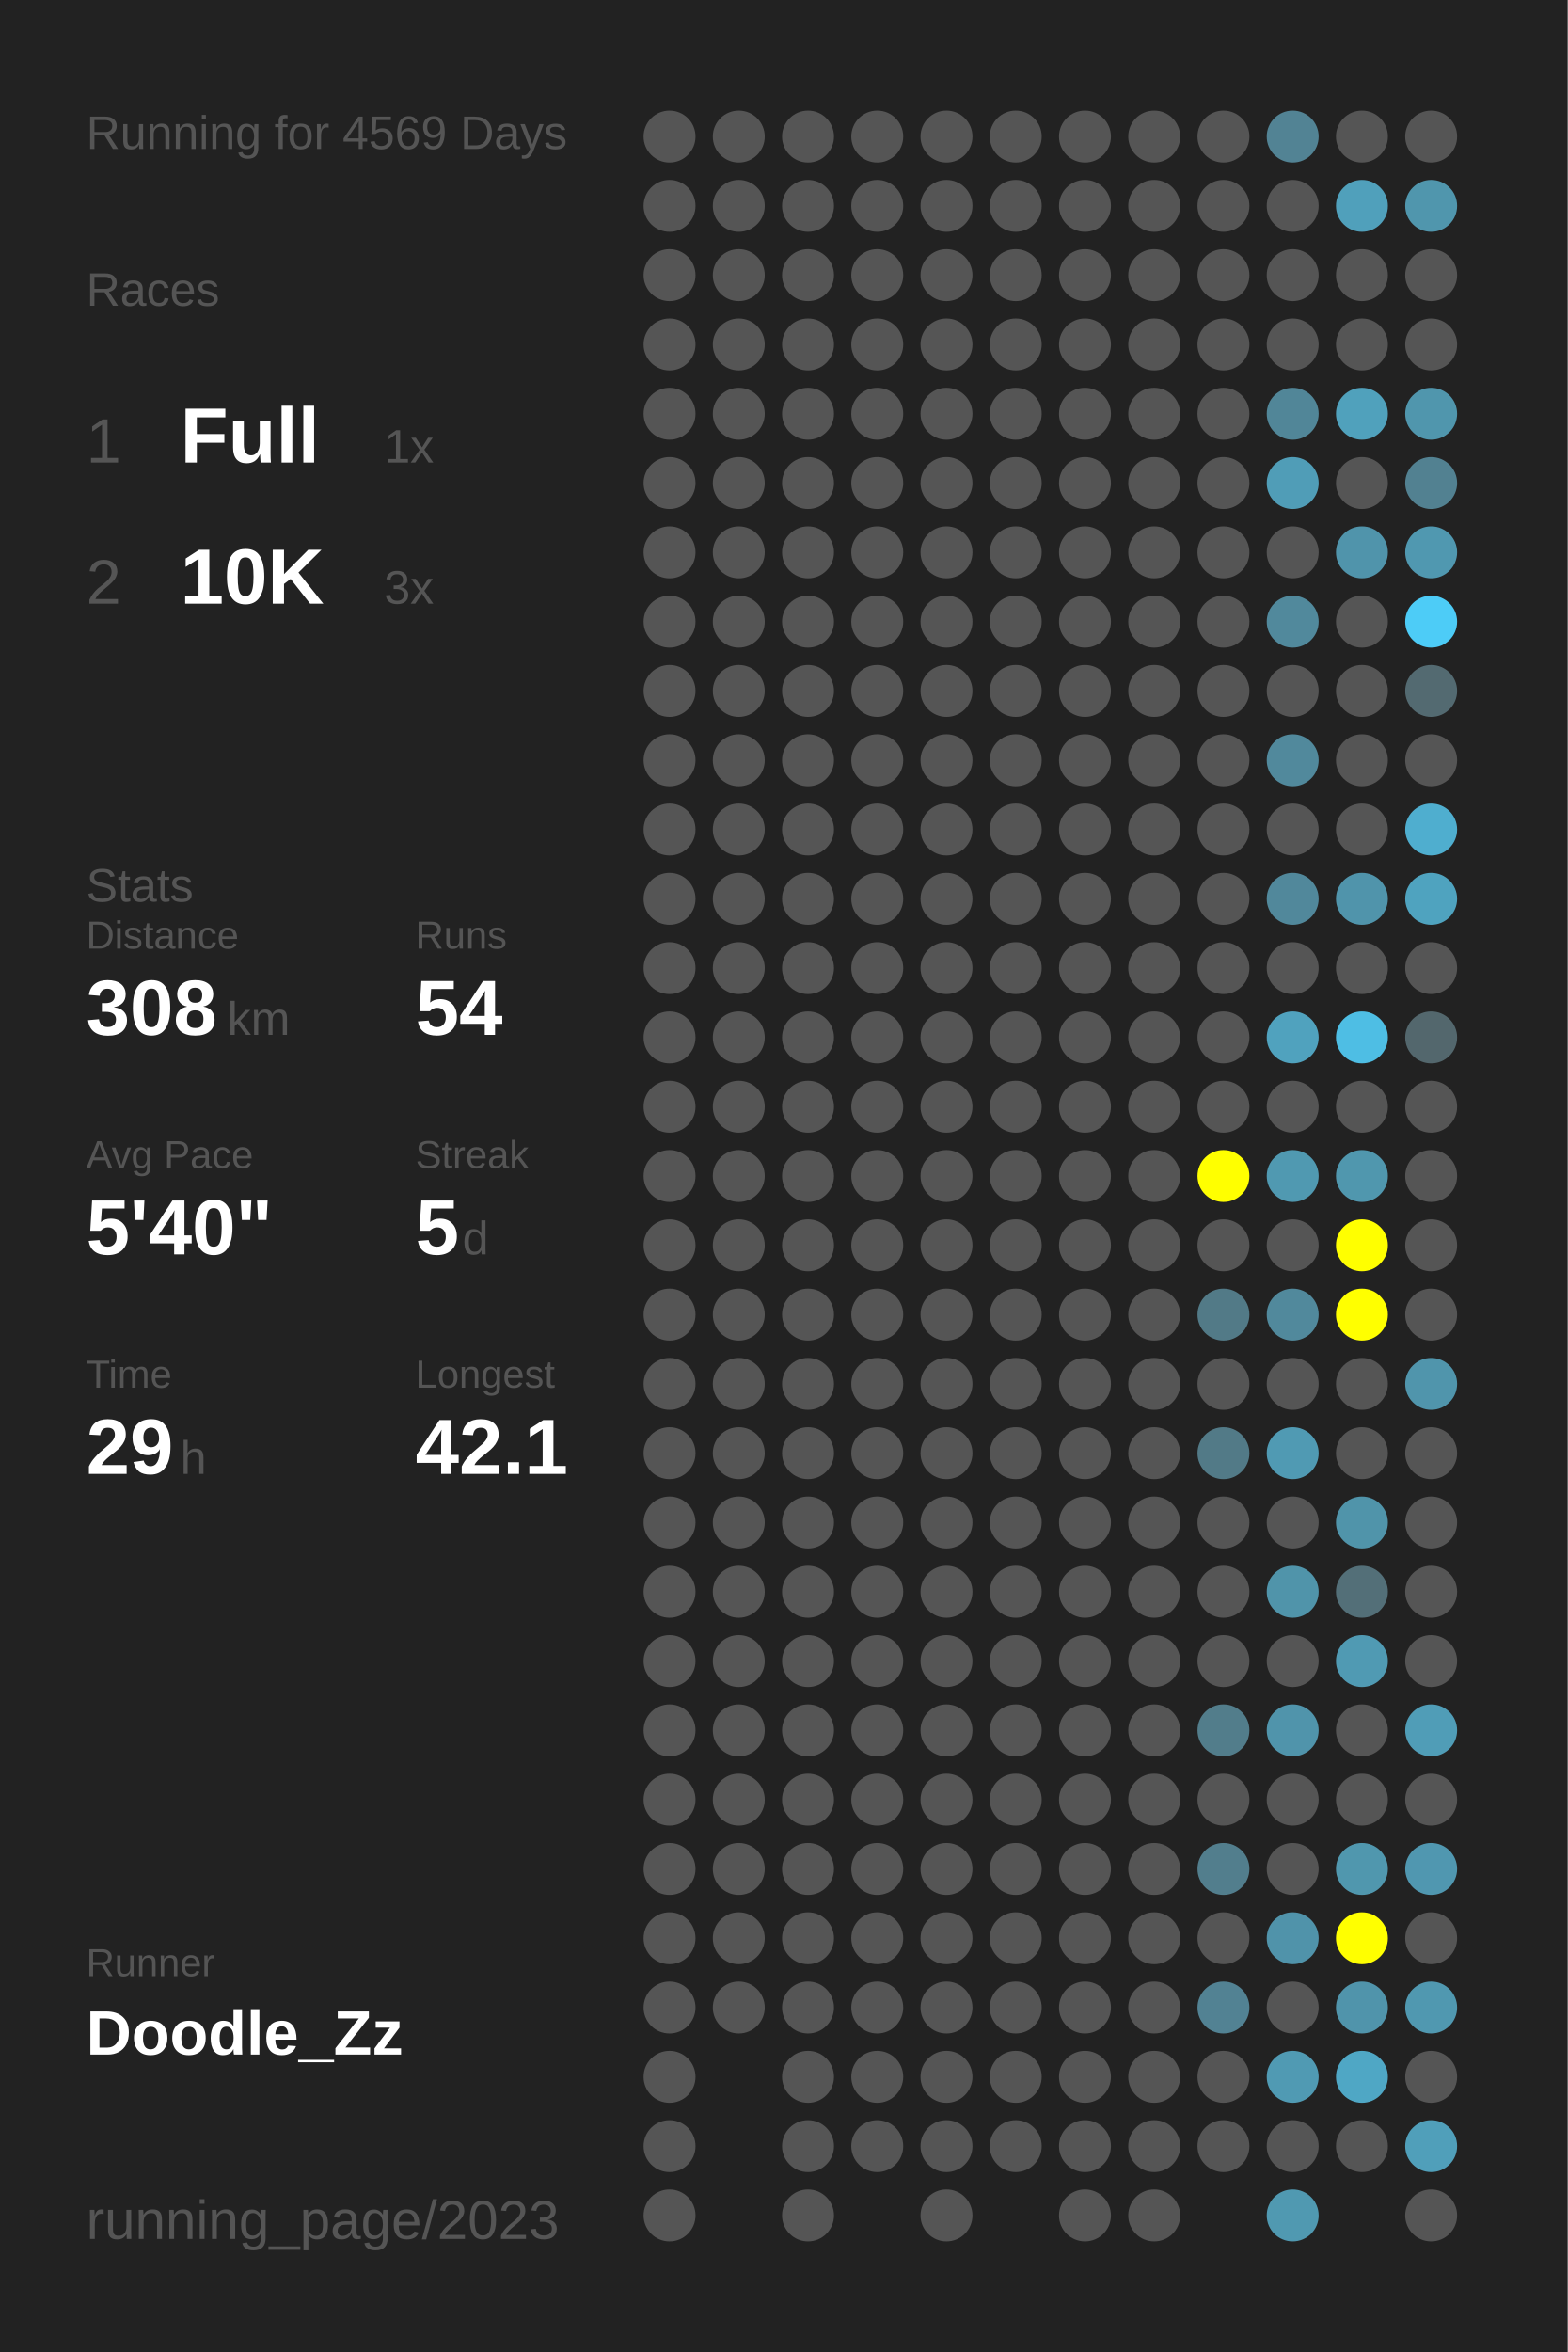
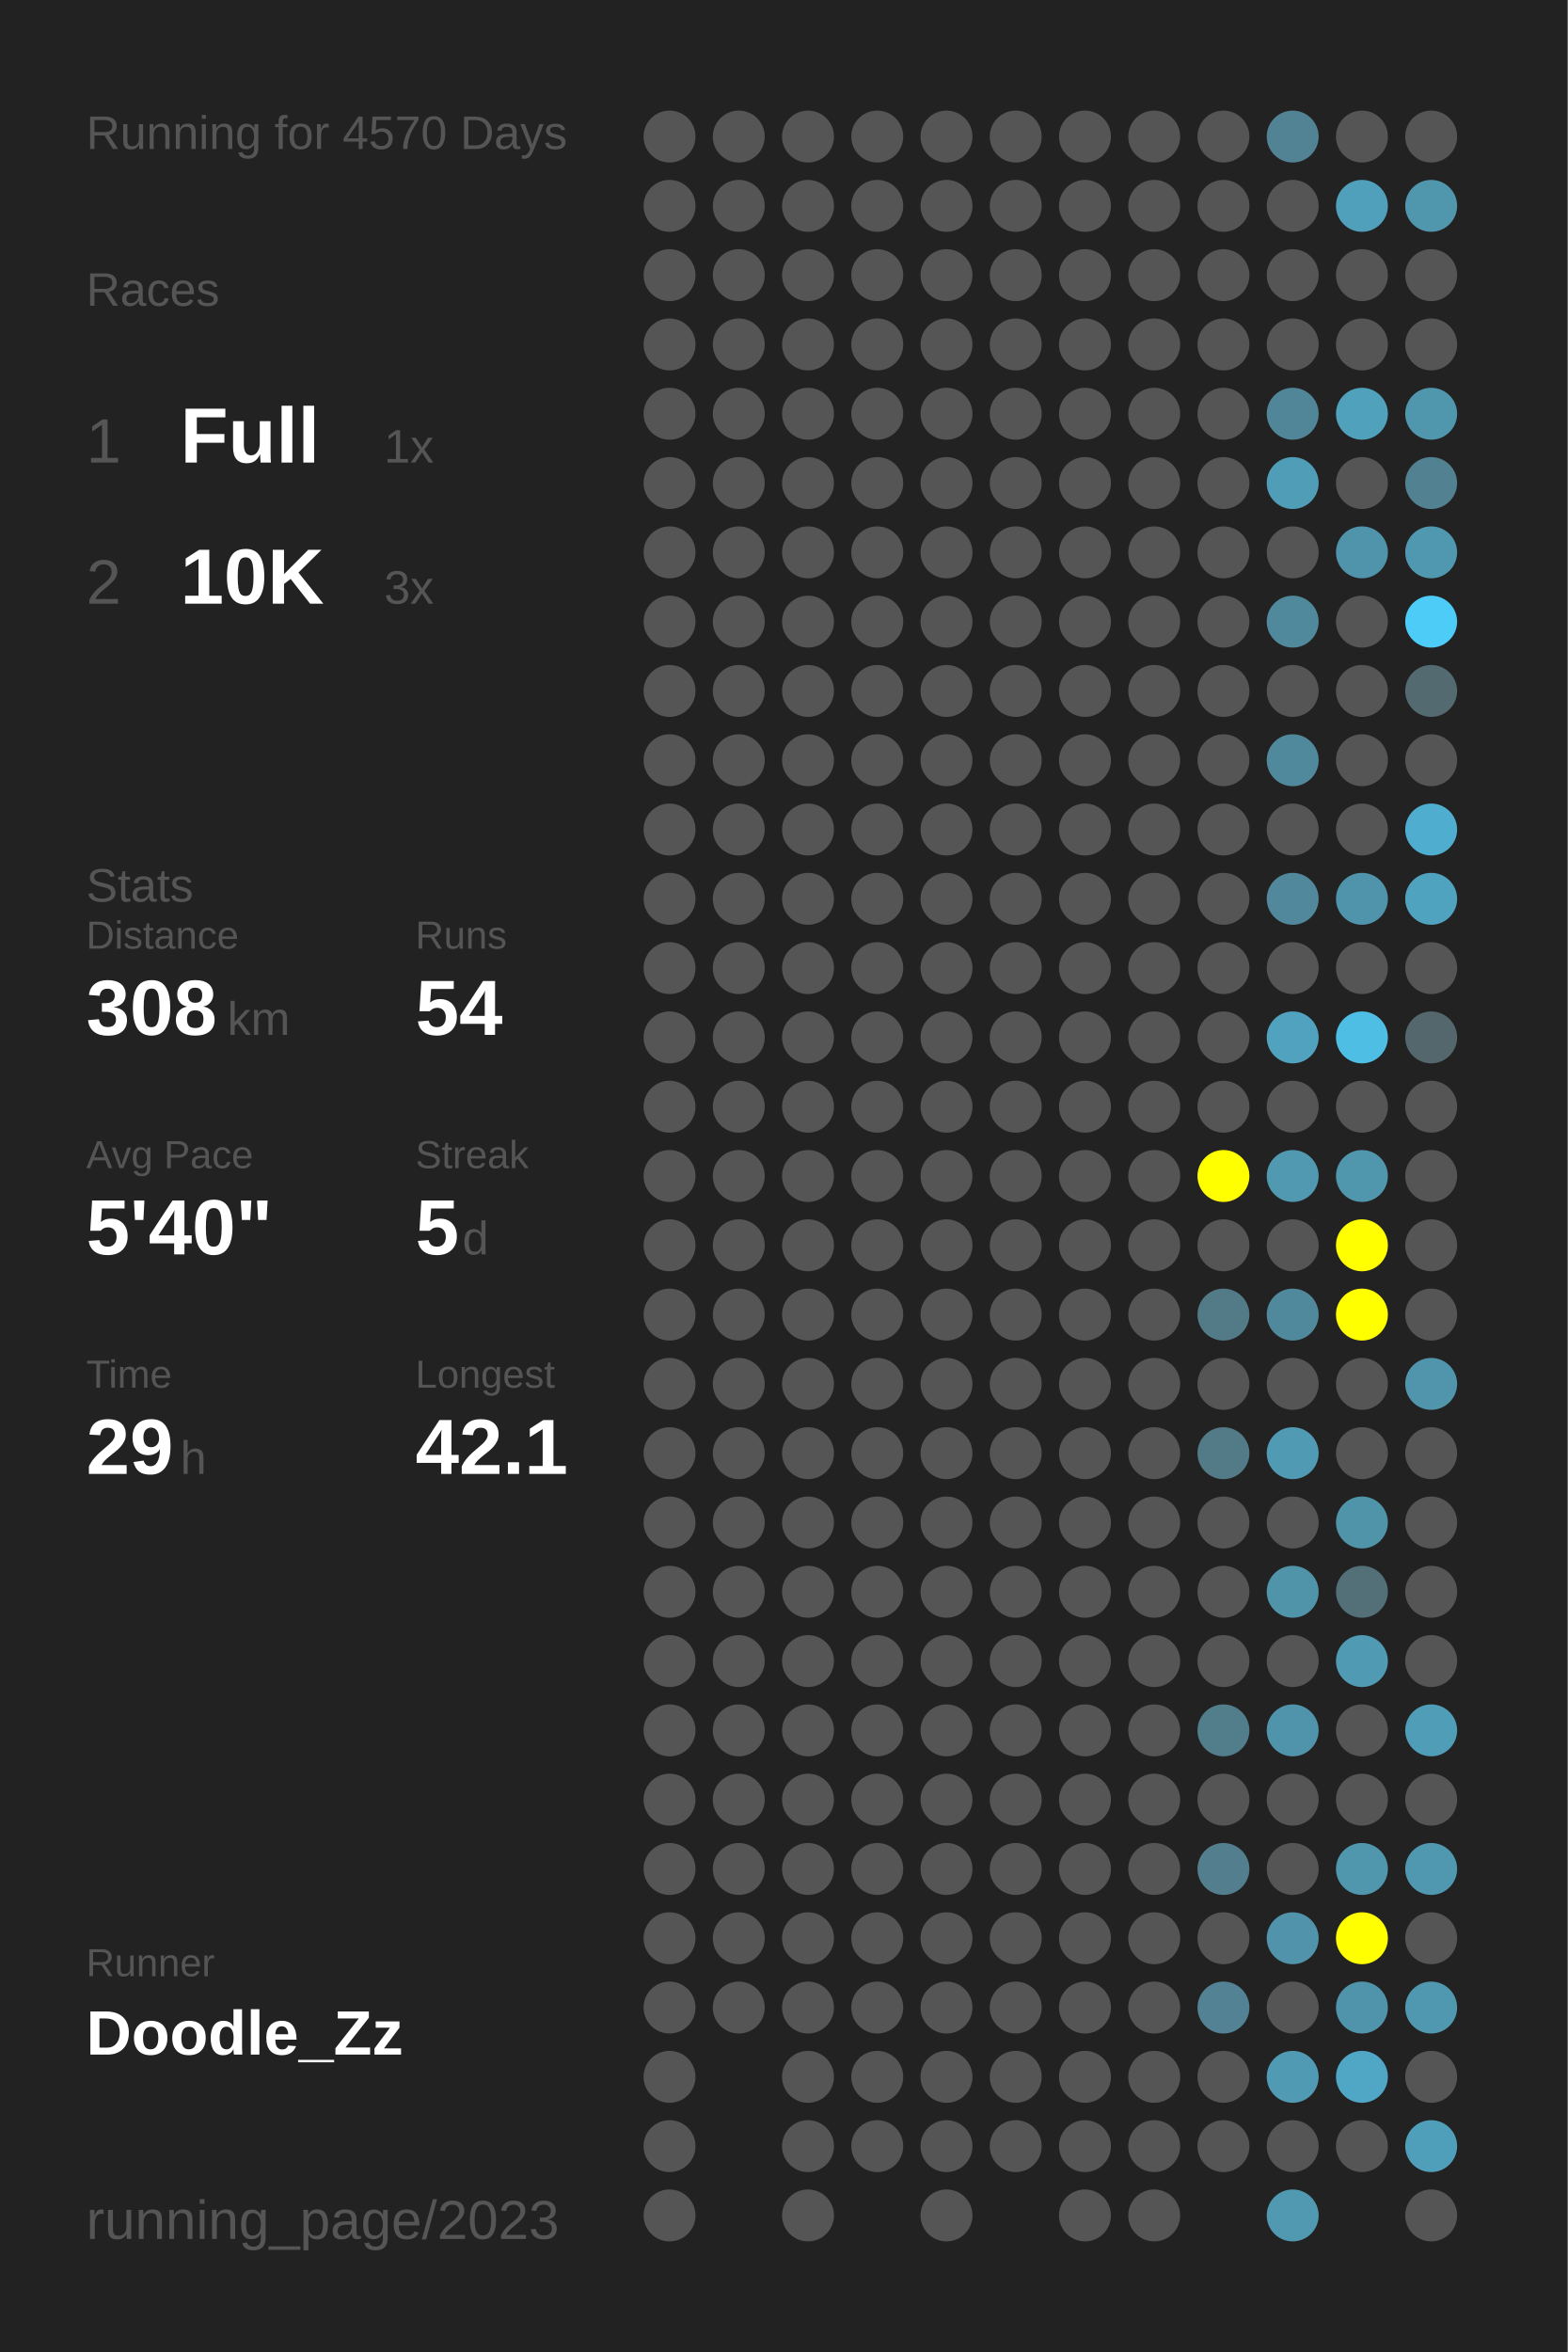
<svg xmlns="http://www.w3.org/2000/svg" baseProfile="full" height="300mm" version="1.1" viewBox="0,0,200,300" width="200mm">
  <defs />
  <rect fill="#222222" height="300" width="200" x="0" y="0" />
-   <text fill="#555555" style="font-size:6px; font-family:Arial;" x="11" y="19">Running for 4569 Days</text>
+   <text fill="#555555" style="font-size:6px; font-family:Arial;" x="11" y="19">Running for 4570 Days</text>
  <text fill="#555555" style="font-size:6px; font-family:Arial;" x="11" y="39">Races</text>
  <text fill="#555555" style="font-size:8px; font-family:Arial;" x="11" y="59">1</text>
  <text fill="#FFFFFF" style="font-size:10px; font-family:Arial; font-weight:bold;" x="23" y="59">Full</text>
  <text fill="#555555" style="font-size:6px; font-family:Arial;" x="49" y="59">1x</text>
  <text fill="#555555" style="font-size:8px; font-family:Arial;" x="11" y="77">2</text>
  <text fill="#FFFFFF" style="font-size:10px; font-family:Arial; font-weight:bold;" x="23" y="77">10K</text>
  <text fill="#555555" style="font-size:6px; font-family:Arial;" x="49" y="77">3x</text>
  <text fill="#555555" style="font-size:6px; font-family:Arial;" x="11" y="115">Stats</text>
  <text fill="#555555" style="font-size:5px; font-family:Arial;" x="11" y="121">Distance</text>
  <text fill="#FFFFFF" style="font-size:10px; font-family:Arial; font-weight:bold;" x="11" y="132">308</text>
  <text fill="#555555" style="font-size:6px; font-family:Arial;" x="29" y="132">km</text>
  <text fill="#555555" style="font-size:5px; font-family:Arial;" x="53" y="121">Runs</text>
  <text fill="#FFFFFF" style="font-size:10px; font-family:Arial; font-weight:bold;" x="53" y="132">54</text>
  <text fill="#555555" style="font-size:5px; font-family:Arial;" x="11" y="149">Avg Pace</text>
  <text fill="#FFFFFF" style="font-size:10px; font-family:Arial; font-weight:bold;" x="11" y="160">5'40"</text>
  <text fill="#555555" style="font-size:5px; font-family:Arial;" x="53" y="149">Streak</text>
  <text fill="#FFFFFF" style="font-size:10px; font-family:Arial; font-weight:bold;" x="53" y="160">5</text>
  <text fill="#555555" style="font-size:6px; font-family:Arial;" x="59" y="160">d</text>
  <text fill="#555555" style="font-size:5px; font-family:Arial;" x="11" y="177">Time</text>
  <text fill="#FFFFFF" style="font-size:10px; font-family:Arial; font-weight:bold;" x="11" y="188">29</text>
  <text fill="#555555" style="font-size:6px; font-family:Arial;" x="23" y="188">h</text>
  <text fill="#555555" style="font-size:5px; font-family:Arial;" x="53" y="177">Longest</text>
  <text fill="#FFFFFF" style="font-size:10px; font-family:Arial; font-weight:bold;" x="53" y="188">42.1</text>
  <text fill="#555555" style="font-size:5px; font-family:Arial;" x="11" y="252.065">Runner</text>
  <text fill="#FFFFFF" style="font-size:8px; font-family:Arial; font-weight:bold;" x="11" y="262.065">Doodle_Zz</text>
  <text fill="#555555" style="font-size:7px; font-family:Arial;" x="11" y="285.581">running_page/2023</text>
  <circle cx="85.417" cy="17.419" fill="#555555" r="3.312" />
  <circle cx="85.417" cy="26.258" fill="#555555" r="3.312" />
  <circle cx="85.417" cy="35.097" fill="#555555" r="3.312" />
  <circle cx="85.417" cy="43.935" fill="#555555" r="3.312" />
  <circle cx="85.417" cy="52.774" fill="#555555" r="3.312" />
  <circle cx="85.417" cy="61.613" fill="#555555" r="3.312" />
  <circle cx="85.417" cy="70.452" fill="#555555" r="3.312" />
  <circle cx="85.417" cy="79.29" fill="#555555" r="3.312" />
  <circle cx="85.417" cy="88.129" fill="#555555" r="3.312" />
  <circle cx="85.417" cy="96.968" fill="#555555" r="3.312" />
  <circle cx="85.417" cy="105.806" fill="#555555" r="3.312" />
  <circle cx="85.417" cy="114.645" fill="#555555" r="3.312" />
  <circle cx="85.417" cy="123.484" fill="#555555" r="3.312" />
  <circle cx="85.417" cy="132.323" fill="#555555" r="3.312" />
  <circle cx="85.417" cy="141.161" fill="#555555" r="3.312" />
  <circle cx="85.417" cy="150" fill="#555555" r="3.312" />
  <circle cx="85.417" cy="158.839" fill="#555555" r="3.312" />
  <circle cx="85.417" cy="167.677" fill="#555555" r="3.312" />
  <circle cx="85.417" cy="176.516" fill="#555555" r="3.312" />
  <circle cx="85.417" cy="185.355" fill="#555555" r="3.312" />
  <circle cx="85.417" cy="194.194" fill="#555555" r="3.312" />
  <circle cx="85.417" cy="203.032" fill="#555555" r="3.312" />
  <circle cx="85.417" cy="211.871" fill="#555555" r="3.312" />
  <circle cx="85.417" cy="220.71" fill="#555555" r="3.312" />
  <circle cx="85.417" cy="229.548" fill="#555555" r="3.312" />
  <circle cx="85.417" cy="238.387" fill="#555555" r="3.312" />
  <circle cx="85.417" cy="247.226" fill="#555555" r="3.312" />
  <circle cx="85.417" cy="256.065" fill="#555555" r="3.312" />
  <circle cx="85.417" cy="264.903" fill="#555555" r="3.312" />
  <circle cx="85.417" cy="273.742" fill="#555555" r="3.312" />
  <circle cx="85.417" cy="282.581" fill="#555555" r="3.312" />
  <circle cx="94.25" cy="17.419" fill="#555555" r="3.312" />
  <circle cx="94.25" cy="26.258" fill="#555555" r="3.312" />
  <circle cx="94.25" cy="35.097" fill="#555555" r="3.312" />
  <circle cx="94.25" cy="43.935" fill="#555555" r="3.312" />
  <circle cx="94.25" cy="52.774" fill="#555555" r="3.312" />
  <circle cx="94.25" cy="61.613" fill="#555555" r="3.312" />
  <circle cx="94.25" cy="70.452" fill="#555555" r="3.312" />
  <circle cx="94.25" cy="79.29" fill="#555555" r="3.312" />
  <circle cx="94.25" cy="88.129" fill="#555555" r="3.312" />
  <circle cx="94.25" cy="96.968" fill="#555555" r="3.312" />
  <circle cx="94.25" cy="105.806" fill="#555555" r="3.312" />
  <circle cx="94.25" cy="114.645" fill="#555555" r="3.312" />
  <circle cx="94.25" cy="123.484" fill="#555555" r="3.312" />
  <circle cx="94.25" cy="132.323" fill="#555555" r="3.312" />
  <circle cx="94.25" cy="141.161" fill="#555555" r="3.312" />
  <circle cx="94.25" cy="150" fill="#555555" r="3.312" />
  <circle cx="94.25" cy="158.839" fill="#555555" r="3.312" />
  <circle cx="94.25" cy="167.677" fill="#555555" r="3.312" />
  <circle cx="94.25" cy="176.516" fill="#555555" r="3.312" />
  <circle cx="94.25" cy="185.355" fill="#555555" r="3.312" />
  <circle cx="94.25" cy="194.194" fill="#555555" r="3.312" />
  <circle cx="94.25" cy="203.032" fill="#555555" r="3.312" />
  <circle cx="94.25" cy="211.871" fill="#555555" r="3.312" />
  <circle cx="94.25" cy="220.71" fill="#555555" r="3.312" />
  <circle cx="94.25" cy="229.548" fill="#555555" r="3.312" />
  <circle cx="94.25" cy="238.387" fill="#555555" r="3.312" />
  <circle cx="94.25" cy="247.226" fill="#555555" r="3.312" />
  <circle cx="94.25" cy="256.065" fill="#555555" r="3.312" />
  <circle cx="103.083" cy="17.419" fill="#555555" r="3.312" />
  <circle cx="103.083" cy="26.258" fill="#555555" r="3.312" />
  <circle cx="103.083" cy="35.097" fill="#555555" r="3.312" />
  <circle cx="103.083" cy="43.935" fill="#555555" r="3.312" />
  <circle cx="103.083" cy="52.774" fill="#555555" r="3.312" />
  <circle cx="103.083" cy="61.613" fill="#555555" r="3.312" />
  <circle cx="103.083" cy="70.452" fill="#555555" r="3.312" />
  <circle cx="103.083" cy="79.29" fill="#555555" r="3.312" />
  <circle cx="103.083" cy="88.129" fill="#555555" r="3.312" />
  <circle cx="103.083" cy="96.968" fill="#555555" r="3.312" />
  <circle cx="103.083" cy="105.806" fill="#555555" r="3.312" />
  <circle cx="103.083" cy="114.645" fill="#555555" r="3.312" />
  <circle cx="103.083" cy="123.484" fill="#555555" r="3.312" />
  <circle cx="103.083" cy="132.323" fill="#555555" r="3.312" />
  <circle cx="103.083" cy="141.161" fill="#555555" r="3.312" />
  <circle cx="103.083" cy="150" fill="#555555" r="3.312" />
  <circle cx="103.083" cy="158.839" fill="#555555" r="3.312" />
  <circle cx="103.083" cy="167.677" fill="#555555" r="3.312" />
  <circle cx="103.083" cy="176.516" fill="#555555" r="3.312" />
  <circle cx="103.083" cy="185.355" fill="#555555" r="3.312" />
  <circle cx="103.083" cy="194.194" fill="#555555" r="3.312" />
  <circle cx="103.083" cy="203.032" fill="#555555" r="3.312" />
  <circle cx="103.083" cy="211.871" fill="#555555" r="3.312" />
  <circle cx="103.083" cy="220.71" fill="#555555" r="3.312" />
  <circle cx="103.083" cy="229.548" fill="#555555" r="3.312" />
  <circle cx="103.083" cy="238.387" fill="#555555" r="3.312" />
  <circle cx="103.083" cy="247.226" fill="#555555" r="3.312" />
  <circle cx="103.083" cy="256.065" fill="#555555" r="3.312" />
  <circle cx="103.083" cy="264.903" fill="#555555" r="3.312" />
  <circle cx="103.083" cy="273.742" fill="#555555" r="3.312" />
  <circle cx="103.083" cy="282.581" fill="#555555" r="3.312" />
  <circle cx="111.917" cy="17.419" fill="#555555" r="3.312" />
  <circle cx="111.917" cy="26.258" fill="#555555" r="3.312" />
  <circle cx="111.917" cy="35.097" fill="#555555" r="3.312" />
  <circle cx="111.917" cy="43.935" fill="#555555" r="3.312" />
  <circle cx="111.917" cy="52.774" fill="#555555" r="3.312" />
  <circle cx="111.917" cy="61.613" fill="#555555" r="3.312" />
  <circle cx="111.917" cy="70.452" fill="#555555" r="3.312" />
  <circle cx="111.917" cy="79.29" fill="#555555" r="3.312" />
  <circle cx="111.917" cy="88.129" fill="#555555" r="3.312" />
  <circle cx="111.917" cy="96.968" fill="#555555" r="3.312" />
  <circle cx="111.917" cy="105.806" fill="#555555" r="3.312" />
  <circle cx="111.917" cy="114.645" fill="#555555" r="3.312" />
  <circle cx="111.917" cy="123.484" fill="#555555" r="3.312" />
  <circle cx="111.917" cy="132.323" fill="#555555" r="3.312" />
  <circle cx="111.917" cy="141.161" fill="#555555" r="3.312" />
  <circle cx="111.917" cy="150" fill="#555555" r="3.312" />
  <circle cx="111.917" cy="158.839" fill="#555555" r="3.312" />
  <circle cx="111.917" cy="167.677" fill="#555555" r="3.312" />
  <circle cx="111.917" cy="176.516" fill="#555555" r="3.312" />
  <circle cx="111.917" cy="185.355" fill="#555555" r="3.312" />
  <circle cx="111.917" cy="194.194" fill="#555555" r="3.312" />
  <circle cx="111.917" cy="203.032" fill="#555555" r="3.312" />
  <circle cx="111.917" cy="211.871" fill="#555555" r="3.312" />
  <circle cx="111.917" cy="220.71" fill="#555555" r="3.312" />
  <circle cx="111.917" cy="229.548" fill="#555555" r="3.312" />
  <circle cx="111.917" cy="238.387" fill="#555555" r="3.312" />
  <circle cx="111.917" cy="247.226" fill="#555555" r="3.312" />
  <circle cx="111.917" cy="256.065" fill="#555555" r="3.312" />
  <circle cx="111.917" cy="264.903" fill="#555555" r="3.312" />
  <circle cx="111.917" cy="273.742" fill="#555555" r="3.312" />
  <circle cx="120.75" cy="17.419" fill="#555555" r="3.312" />
  <circle cx="120.75" cy="26.258" fill="#555555" r="3.312" />
  <circle cx="120.75" cy="35.097" fill="#555555" r="3.312" />
  <circle cx="120.75" cy="43.935" fill="#555555" r="3.312" />
  <circle cx="120.75" cy="52.774" fill="#555555" r="3.312" />
  <circle cx="120.75" cy="61.613" fill="#555555" r="3.312" />
  <circle cx="120.75" cy="70.452" fill="#555555" r="3.312" />
  <circle cx="120.75" cy="79.29" fill="#555555" r="3.312" />
  <circle cx="120.75" cy="88.129" fill="#555555" r="3.312" />
  <circle cx="120.75" cy="96.968" fill="#555555" r="3.312" />
  <circle cx="120.75" cy="105.806" fill="#555555" r="3.312" />
  <circle cx="120.75" cy="114.645" fill="#555555" r="3.312" />
  <circle cx="120.75" cy="123.484" fill="#555555" r="3.312" />
  <circle cx="120.75" cy="132.323" fill="#555555" r="3.312" />
  <circle cx="120.75" cy="141.161" fill="#555555" r="3.312" />
  <circle cx="120.75" cy="150" fill="#555555" r="3.312" />
  <circle cx="120.75" cy="158.839" fill="#555555" r="3.312" />
  <circle cx="120.75" cy="167.677" fill="#555555" r="3.312" />
  <circle cx="120.75" cy="176.516" fill="#555555" r="3.312" />
  <circle cx="120.75" cy="185.355" fill="#555555" r="3.312" />
  <circle cx="120.75" cy="194.194" fill="#555555" r="3.312" />
  <circle cx="120.75" cy="203.032" fill="#555555" r="3.312" />
  <circle cx="120.75" cy="211.871" fill="#555555" r="3.312" />
  <circle cx="120.75" cy="220.71" fill="#555555" r="3.312" />
  <circle cx="120.75" cy="229.548" fill="#555555" r="3.312" />
  <circle cx="120.75" cy="238.387" fill="#555555" r="3.312" />
  <circle cx="120.75" cy="247.226" fill="#555555" r="3.312" />
  <circle cx="120.75" cy="256.065" fill="#555555" r="3.312" />
  <circle cx="120.75" cy="264.903" fill="#555555" r="3.312" />
  <circle cx="120.75" cy="273.742" fill="#555555" r="3.312" />
  <circle cx="120.75" cy="282.581" fill="#555555" r="3.312" />
  <circle cx="129.583" cy="17.419" fill="#555555" r="3.312" />
  <circle cx="129.583" cy="26.258" fill="#555555" r="3.312" />
  <circle cx="129.583" cy="35.097" fill="#555555" r="3.312" />
  <circle cx="129.583" cy="43.935" fill="#555555" r="3.312" />
  <circle cx="129.583" cy="52.774" fill="#555555" r="3.312" />
  <circle cx="129.583" cy="61.613" fill="#555555" r="3.312" />
  <circle cx="129.583" cy="70.452" fill="#555555" r="3.312" />
  <circle cx="129.583" cy="79.29" fill="#555555" r="3.312" />
  <circle cx="129.583" cy="88.129" fill="#555555" r="3.312" />
  <circle cx="129.583" cy="96.968" fill="#555555" r="3.312" />
  <circle cx="129.583" cy="105.806" fill="#555555" r="3.312" />
  <circle cx="129.583" cy="114.645" fill="#555555" r="3.312" />
  <circle cx="129.583" cy="123.484" fill="#555555" r="3.312" />
  <circle cx="129.583" cy="132.323" fill="#555555" r="3.312" />
  <circle cx="129.583" cy="141.161" fill="#555555" r="3.312" />
  <circle cx="129.583" cy="150" fill="#555555" r="3.312" />
  <circle cx="129.583" cy="158.839" fill="#555555" r="3.312" />
  <circle cx="129.583" cy="167.677" fill="#555555" r="3.312" />
  <circle cx="129.583" cy="176.516" fill="#555555" r="3.312" />
  <circle cx="129.583" cy="185.355" fill="#555555" r="3.312" />
  <circle cx="129.583" cy="194.194" fill="#555555" r="3.312" />
  <circle cx="129.583" cy="203.032" fill="#555555" r="3.312" />
  <circle cx="129.583" cy="211.871" fill="#555555" r="3.312" />
  <circle cx="129.583" cy="220.71" fill="#555555" r="3.312" />
  <circle cx="129.583" cy="229.548" fill="#555555" r="3.312" />
  <circle cx="129.583" cy="238.387" fill="#555555" r="3.312" />
  <circle cx="129.583" cy="247.226" fill="#555555" r="3.312" />
  <circle cx="129.583" cy="256.065" fill="#555555" r="3.312" />
  <circle cx="129.583" cy="264.903" fill="#555555" r="3.312" />
  <circle cx="129.583" cy="273.742" fill="#555555" r="3.312" />
  <circle cx="138.417" cy="17.419" fill="#555555" r="3.312" />
  <circle cx="138.417" cy="26.258" fill="#555555" r="3.312" />
  <circle cx="138.417" cy="35.097" fill="#555555" r="3.312" />
  <circle cx="138.417" cy="43.935" fill="#555555" r="3.312" />
  <circle cx="138.417" cy="52.774" fill="#555555" r="3.312" />
  <circle cx="138.417" cy="61.613" fill="#555555" r="3.312" />
  <circle cx="138.417" cy="70.452" fill="#555555" r="3.312" />
  <circle cx="138.417" cy="79.29" fill="#555555" r="3.312" />
  <circle cx="138.417" cy="88.129" fill="#555555" r="3.312" />
  <circle cx="138.417" cy="96.968" fill="#555555" r="3.312" />
  <circle cx="138.417" cy="105.806" fill="#555555" r="3.312" />
  <circle cx="138.417" cy="114.645" fill="#555555" r="3.312" />
  <circle cx="138.417" cy="123.484" fill="#555555" r="3.312" />
  <circle cx="138.417" cy="132.323" fill="#555555" r="3.312" />
  <circle cx="138.417" cy="141.161" fill="#555555" r="3.312" />
  <circle cx="138.417" cy="150" fill="#555555" r="3.312" />
  <circle cx="138.417" cy="158.839" fill="#555555" r="3.312" />
  <circle cx="138.417" cy="167.677" fill="#555555" r="3.312" />
  <circle cx="138.417" cy="176.516" fill="#555555" r="3.312" />
  <circle cx="138.417" cy="185.355" fill="#555555" r="3.312" />
  <circle cx="138.417" cy="194.194" fill="#555555" r="3.312" />
  <circle cx="138.417" cy="203.032" fill="#555555" r="3.312" />
  <circle cx="138.417" cy="211.871" fill="#555555" r="3.312" />
  <circle cx="138.417" cy="220.71" fill="#555555" r="3.312" />
  <circle cx="138.417" cy="229.548" fill="#555555" r="3.312" />
  <circle cx="138.417" cy="238.387" fill="#555555" r="3.312" />
  <circle cx="138.417" cy="247.226" fill="#555555" r="3.312" />
  <circle cx="138.417" cy="256.065" fill="#555555" r="3.312" />
  <circle cx="138.417" cy="264.903" fill="#555555" r="3.312" />
  <circle cx="138.417" cy="273.742" fill="#555555" r="3.312" />
  <circle cx="138.417" cy="282.581" fill="#555555" r="3.312" />
  <circle cx="147.25" cy="17.419" fill="#555555" r="3.312" />
  <circle cx="147.25" cy="26.258" fill="#555555" r="3.312" />
  <circle cx="147.25" cy="35.097" fill="#555555" r="3.312" />
  <circle cx="147.25" cy="43.935" fill="#555555" r="3.312" />
  <circle cx="147.25" cy="52.774" fill="#555555" r="3.312" />
  <circle cx="147.25" cy="61.613" fill="#555555" r="3.312" />
  <circle cx="147.25" cy="70.452" fill="#555555" r="3.312" />
  <circle cx="147.25" cy="79.29" fill="#555555" r="3.312" />
  <circle cx="147.25" cy="88.129" fill="#555555" r="3.312" />
  <circle cx="147.25" cy="96.968" fill="#555555" r="3.312" />
  <circle cx="147.25" cy="105.806" fill="#555555" r="3.312" />
  <circle cx="147.25" cy="114.645" fill="#555555" r="3.312" />
  <circle cx="147.25" cy="123.484" fill="#555555" r="3.312" />
  <circle cx="147.25" cy="132.323" fill="#555555" r="3.312" />
  <circle cx="147.25" cy="141.161" fill="#555555" r="3.312" />
  <circle cx="147.25" cy="150" fill="#555555" r="3.312" />
  <circle cx="147.25" cy="158.839" fill="#555555" r="3.312" />
  <circle cx="147.25" cy="167.677" fill="#555555" r="3.312" />
  <circle cx="147.25" cy="176.516" fill="#555555" r="3.312" />
  <circle cx="147.25" cy="185.355" fill="#555555" r="3.312" />
  <circle cx="147.25" cy="194.194" fill="#555555" r="3.312" />
  <circle cx="147.25" cy="203.032" fill="#555555" r="3.312" />
  <circle cx="147.25" cy="211.871" fill="#555555" r="3.312" />
  <circle cx="147.25" cy="220.71" fill="#555555" r="3.312" />
  <circle cx="147.25" cy="229.548" fill="#555555" r="3.312" />
  <circle cx="147.25" cy="238.387" fill="#555555" r="3.312" />
  <circle cx="147.25" cy="247.226" fill="#555555" r="3.312" />
  <circle cx="147.25" cy="256.065" fill="#555555" r="3.312" />
  <circle cx="147.25" cy="264.903" fill="#555555" r="3.312" />
  <circle cx="147.25" cy="273.742" fill="#555555" r="3.312" />
  <circle cx="147.25" cy="282.581" fill="#555555" r="3.312" />
  <circle cx="156.083" cy="17.419" fill="#555555" r="3.312" />
  <circle cx="156.083" cy="26.258" fill="#555555" r="3.312" />
  <circle cx="156.083" cy="35.097" fill="#555555" r="3.312" />
  <circle cx="156.083" cy="43.935" fill="#555555" r="3.312" />
  <circle cx="156.083" cy="52.774" fill="#555555" r="3.312" />
  <circle cx="156.083" cy="61.613" fill="#555555" r="3.312" />
  <circle cx="156.083" cy="70.452" fill="#555555" r="3.312" />
  <circle cx="156.083" cy="79.29" fill="#555555" r="3.312" />
  <circle cx="156.083" cy="88.129" fill="#555555" r="3.312" />
  <circle cx="156.083" cy="96.968" fill="#555555" r="3.312" />
  <circle cx="156.083" cy="105.806" fill="#555555" r="3.312" />
  <circle cx="156.083" cy="114.645" fill="#555555" r="3.312" />
  <circle cx="156.083" cy="123.484" fill="#555555" r="3.312" />
  <circle cx="156.083" cy="132.323" fill="#555555" r="3.312" />
  <circle cx="156.083" cy="141.161" fill="#555555" r="3.312" />
  <circle cx="156.083" cy="150" fill="#FFFF00" r="3.312" />
  <circle cx="156.083" cy="158.839" fill="#555555" r="3.312" />
  <circle cx="156.083" cy="167.677" fill="#527a87" r="3.312" />
  <circle cx="156.083" cy="176.516" fill="#555555" r="3.312" />
  <circle cx="156.083" cy="185.355" fill="#527a87" r="3.312" />
  <circle cx="156.083" cy="194.194" fill="#555555" r="3.312" />
  <circle cx="156.083" cy="203.032" fill="#555555" r="3.312" />
  <circle cx="156.083" cy="211.871" fill="#555555" r="3.312" />
  <circle cx="156.083" cy="220.71" fill="#527d8b" r="3.312" />
  <circle cx="156.083" cy="229.548" fill="#555555" r="3.312" />
  <circle cx="156.083" cy="238.387" fill="#527e8d" r="3.312" />
  <circle cx="156.083" cy="247.226" fill="#555555" r="3.312" />
  <circle cx="156.083" cy="256.065" fill="#528293" r="3.312" />
  <circle cx="156.083" cy="264.903" fill="#555555" r="3.312" />
  <circle cx="156.083" cy="273.742" fill="#555555" r="3.312" />
  <circle cx="164.917" cy="17.419" fill="#528394" r="3.312" />
  <circle cx="164.917" cy="26.258" fill="#555555" r="3.312" />
  <circle cx="164.917" cy="35.097" fill="#555555" r="3.312" />
  <circle cx="164.917" cy="43.935" fill="#555555" r="3.312" />
  <circle cx="164.917" cy="52.774" fill="#518698" r="3.312" />
  <circle cx="164.917" cy="61.613" fill="#509db7" r="3.312" />
  <circle cx="164.917" cy="70.452" fill="#555555" r="3.312" />
  <circle cx="164.917" cy="79.29" fill="#51899c" r="3.312" />
  <circle cx="164.917" cy="88.129" fill="#555555" r="3.312" />
  <circle cx="164.917" cy="96.968" fill="#51899c" r="3.312" />
  <circle cx="164.917" cy="105.806" fill="#555555" r="3.312" />
  <circle cx="164.917" cy="114.645" fill="#51889b" r="3.312" />
  <circle cx="164.917" cy="123.484" fill="#555555" r="3.312" />
  <circle cx="164.917" cy="132.323" fill="#50a2be" r="3.312" />
  <circle cx="164.917" cy="141.161" fill="#555555" r="3.312" />
  <circle cx="164.917" cy="150" fill="#5099b1" r="3.312" />
  <circle cx="164.917" cy="158.839" fill="#555555" r="3.312" />
  <circle cx="164.917" cy="167.677" fill="#51899c" r="3.312" />
  <circle cx="164.917" cy="176.516" fill="#555555" r="3.312" />
  <circle cx="164.917" cy="185.355" fill="#509ab3" r="3.312" />
  <circle cx="164.917" cy="194.194" fill="#555555" r="3.312" />
  <circle cx="164.917" cy="203.032" fill="#5094aa" r="3.312" />
  <circle cx="164.917" cy="211.871" fill="#555555" r="3.312" />
  <circle cx="164.917" cy="220.71" fill="#5094ab" r="3.312" />
  <circle cx="164.917" cy="229.548" fill="#555555" r="3.312" />
  <circle cx="164.917" cy="238.387" fill="#555555" r="3.312" />
  <circle cx="164.917" cy="247.226" fill="#5093aa" r="3.312" />
  <circle cx="164.917" cy="256.065" fill="#555555" r="3.312" />
  <circle cx="164.917" cy="264.903" fill="#509ab3" r="3.312" />
  <circle cx="164.917" cy="273.742" fill="#555555" r="3.312" />
  <circle cx="164.917" cy="282.581" fill="#5099b1" r="3.312" />
  <circle cx="173.75" cy="17.419" fill="#555555" r="3.312" />
  <circle cx="173.75" cy="26.258" fill="#50a0bb" r="3.312" />
  <circle cx="173.75" cy="35.097" fill="#555555" r="3.312" />
  <circle cx="173.75" cy="43.935" fill="#555555" r="3.312" />
  <circle cx="173.75" cy="52.774" fill="#50a1bc" r="3.312" />
  <circle cx="173.75" cy="61.613" fill="#555555" r="3.312" />
  <circle cx="173.75" cy="70.452" fill="#5094ab" r="3.312" />
  <circle cx="173.75" cy="79.29" fill="#555555" r="3.312" />
  <circle cx="173.75" cy="88.129" fill="#555555" r="3.312" />
  <circle cx="173.75" cy="96.968" fill="#555555" r="3.312" />
  <circle cx="173.75" cy="105.806" fill="#555555" r="3.312" />
  <circle cx="173.75" cy="114.645" fill="#5094ab" r="3.312" />
  <circle cx="173.75" cy="123.484" fill="#555555" r="3.312" />
  <circle cx="173.75" cy="132.323" fill="#4ebee4" r="3.312" />
  <circle cx="173.75" cy="141.161" fill="#555555" r="3.312" />
  <circle cx="173.75" cy="150" fill="#5097ae" r="3.312" />
  <circle cx="173.75" cy="158.839" fill="#FFFF00" r="3.312" />
  <circle cx="173.75" cy="167.677" fill="#FFFF00" r="3.312" />
  <circle cx="173.75" cy="176.516" fill="#555555" r="3.312" />
  <circle cx="173.75" cy="185.355" fill="#555555" r="3.312" />
  <circle cx="173.75" cy="194.194" fill="#5094aa" r="3.312" />
  <circle cx="173.75" cy="203.032" fill="#536f78" r="3.312" />
  <circle cx="173.75" cy="211.871" fill="#509ab3" r="3.312" />
  <circle cx="173.75" cy="220.71" fill="#555555" r="3.312" />
  <circle cx="173.75" cy="229.548" fill="#555555" r="3.312" />
  <circle cx="173.75" cy="238.387" fill="#5097ae" r="3.312" />
  <circle cx="173.75" cy="247.226" fill="#FFFF00" r="3.312" />
  <circle cx="173.75" cy="256.065" fill="#5094ab" r="3.312" />
  <circle cx="173.75" cy="264.903" fill="#4fa7c5" r="3.312" />
  <circle cx="173.75" cy="273.742" fill="#555555" r="3.312" />
  <circle cx="182.583" cy="17.419" fill="#555555" r="3.312" />
  <circle cx="182.583" cy="26.258" fill="#5096ad" r="3.312" />
  <circle cx="182.583" cy="35.097" fill="#555555" r="3.312" />
  <circle cx="182.583" cy="43.935" fill="#555555" r="3.312" />
  <circle cx="182.583" cy="52.774" fill="#5096ad" r="3.312" />
  <circle cx="182.583" cy="61.613" fill="#528191" r="3.312" />
  <circle cx="182.583" cy="70.452" fill="#5098b0" r="3.312" />
  <circle cx="182.583" cy="79.29" fill="#4dccf7" r="3.312" />
  <circle cx="182.583" cy="88.129" fill="#536a71" r="3.312" />
  <circle cx="182.583" cy="96.968" fill="#555555" r="3.312" />
  <circle cx="182.583" cy="105.806" fill="#4faecf" r="3.312" />
  <circle cx="182.583" cy="114.645" fill="#4fa3bf" r="3.312" />
  <circle cx="182.583" cy="123.484" fill="#555555" r="3.312" />
  <circle cx="182.583" cy="132.323" fill="#53676d" r="3.312" />
  <circle cx="182.583" cy="141.161" fill="#555555" r="3.312" />
  <circle cx="182.583" cy="150" fill="#555555" r="3.312" />
  <circle cx="182.583" cy="158.839" fill="#555555" r="3.312" />
  <circle cx="182.583" cy="167.677" fill="#555555" r="3.312" />
  <circle cx="182.583" cy="176.516" fill="#5095ac" r="3.312" />
  <circle cx="182.583" cy="185.355" fill="#555555" r="3.312" />
  <circle cx="182.583" cy="194.194" fill="#555555" r="3.312" />
  <circle cx="182.583" cy="203.032" fill="#555555" r="3.312" />
  <circle cx="182.583" cy="211.871" fill="#555555" r="3.312" />
  <circle cx="182.583" cy="220.71" fill="#509db7" r="3.312" />
  <circle cx="182.583" cy="229.548" fill="#555555" r="3.312" />
  <circle cx="182.583" cy="238.387" fill="#5097b0" r="3.312" />
  <circle cx="182.583" cy="247.226" fill="#555555" r="3.312" />
  <circle cx="182.583" cy="256.065" fill="#5098b0" r="3.312" />
  <circle cx="182.583" cy="264.903" fill="#555555" r="3.312" />
  <circle cx="182.583" cy="273.742" fill="#509fba" r="3.312" />
  <circle cx="182.583" cy="282.581" fill="#555555" r="3.312" />
</svg>
